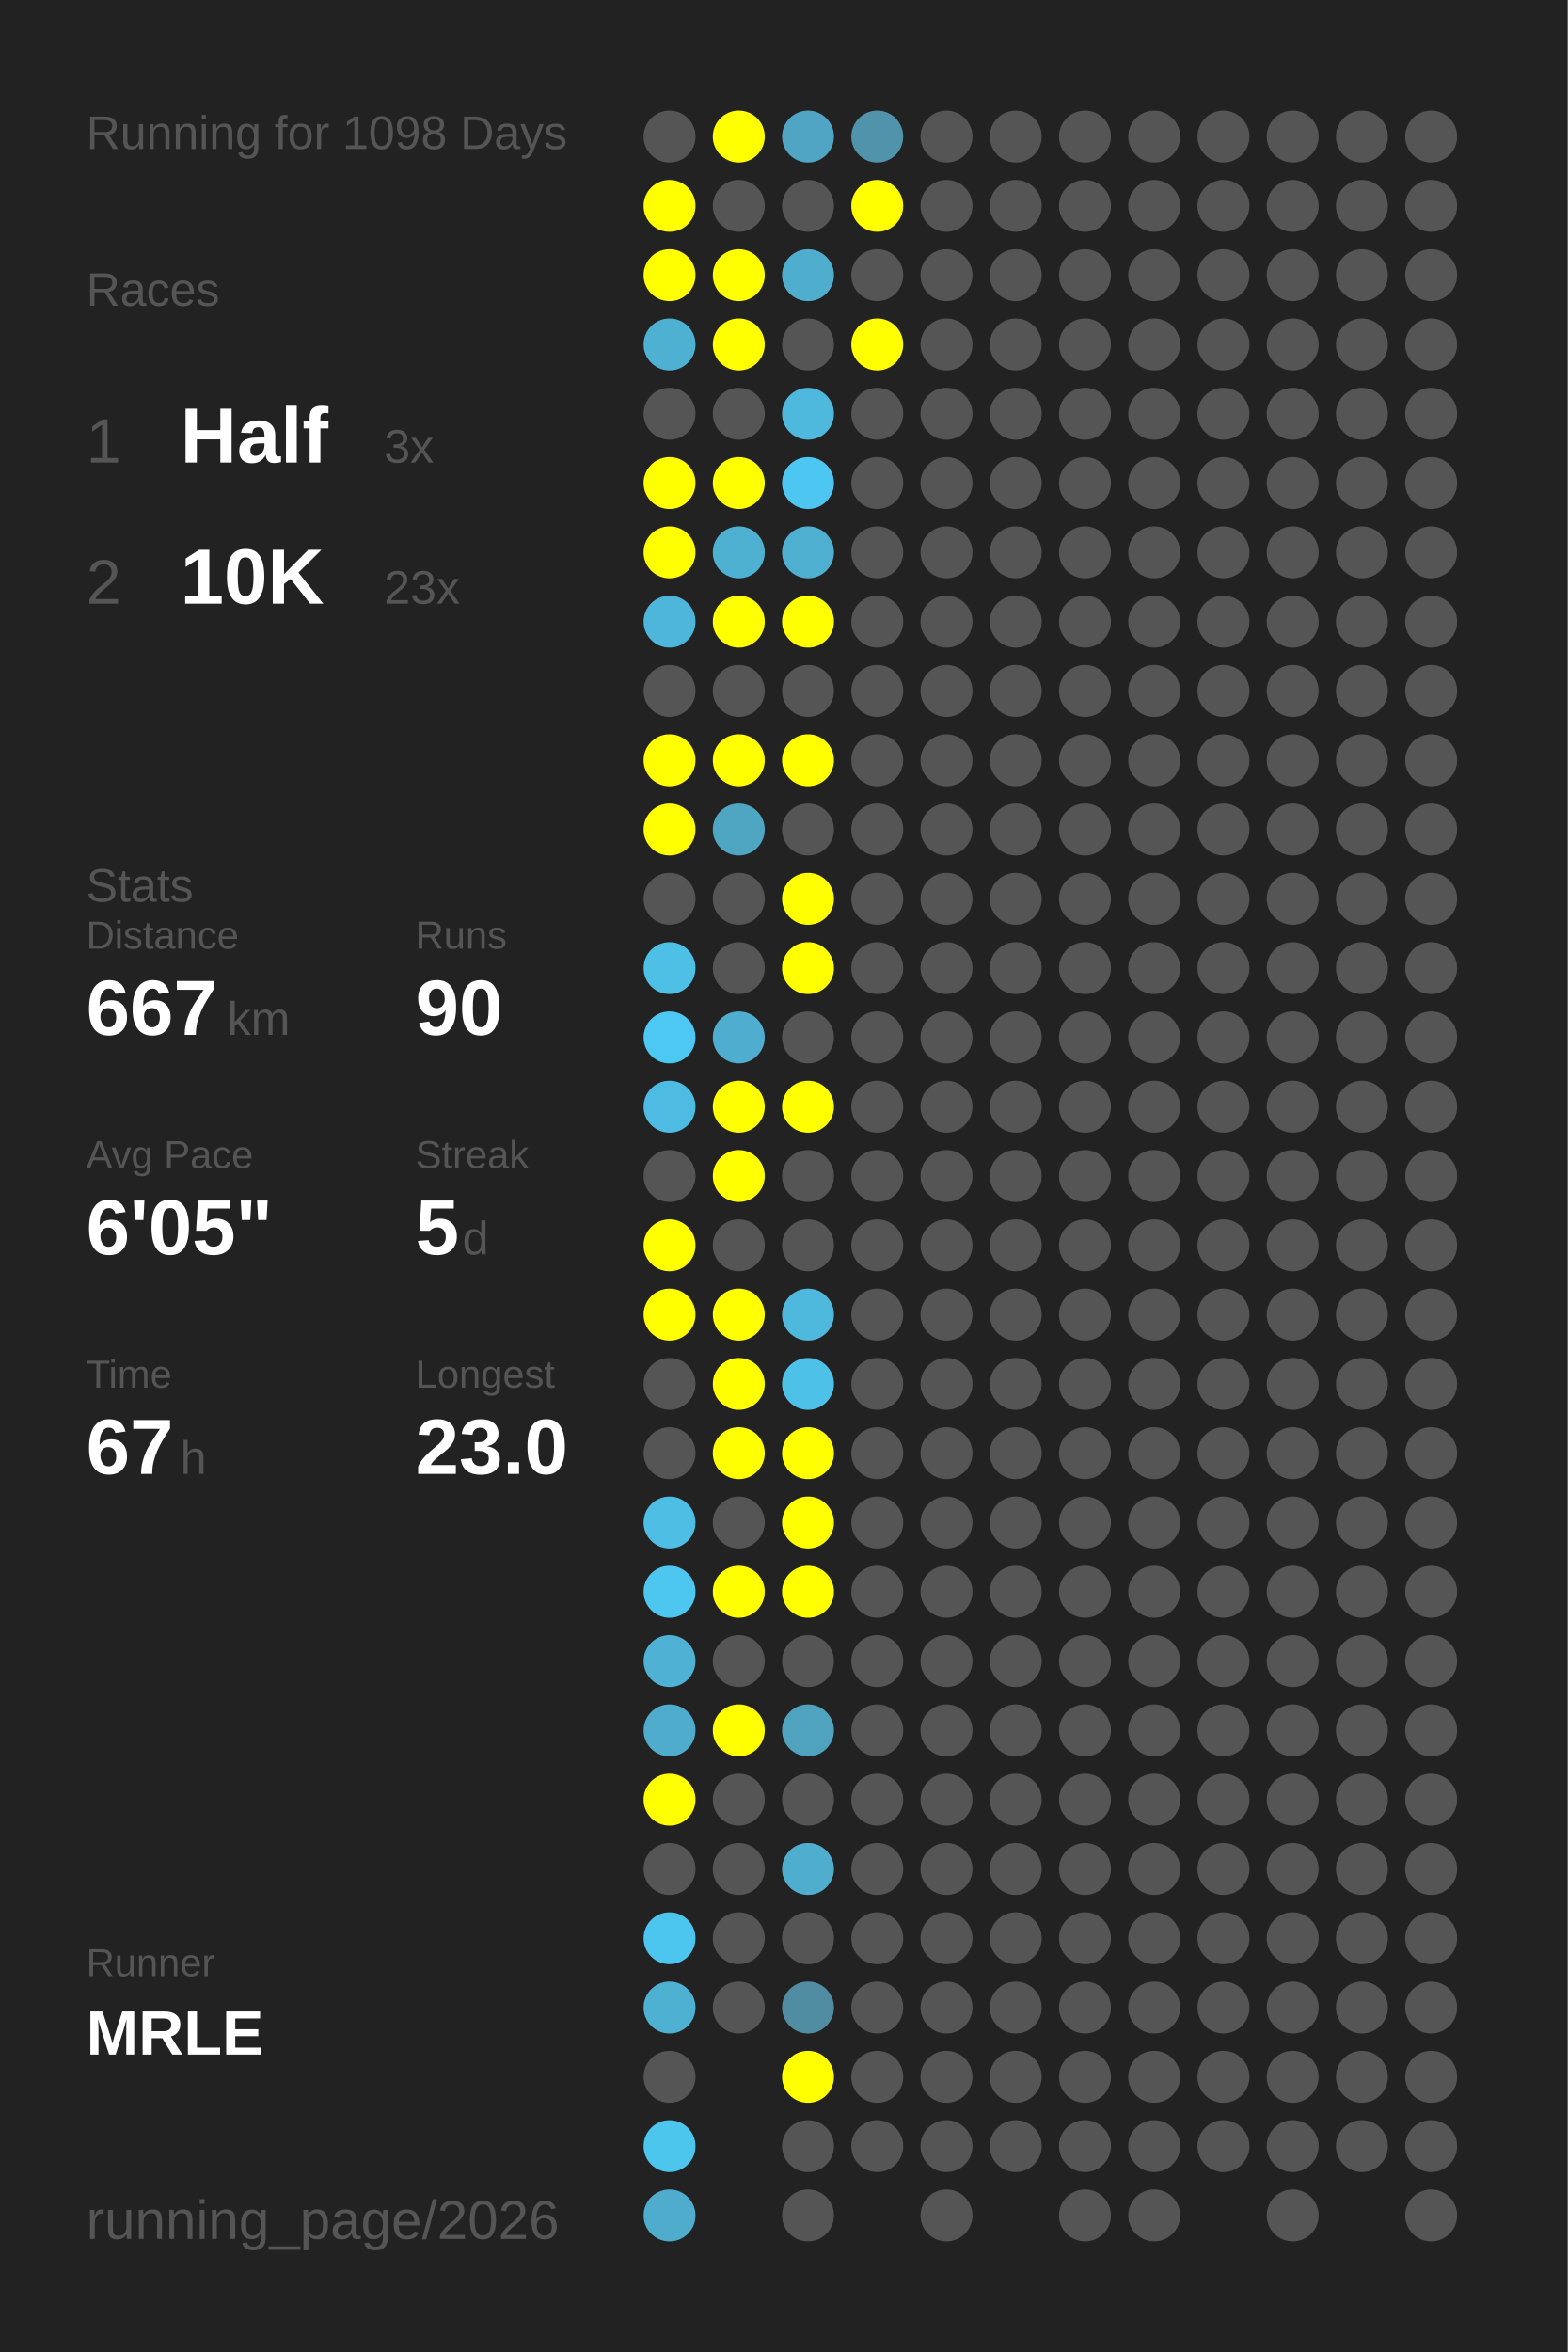
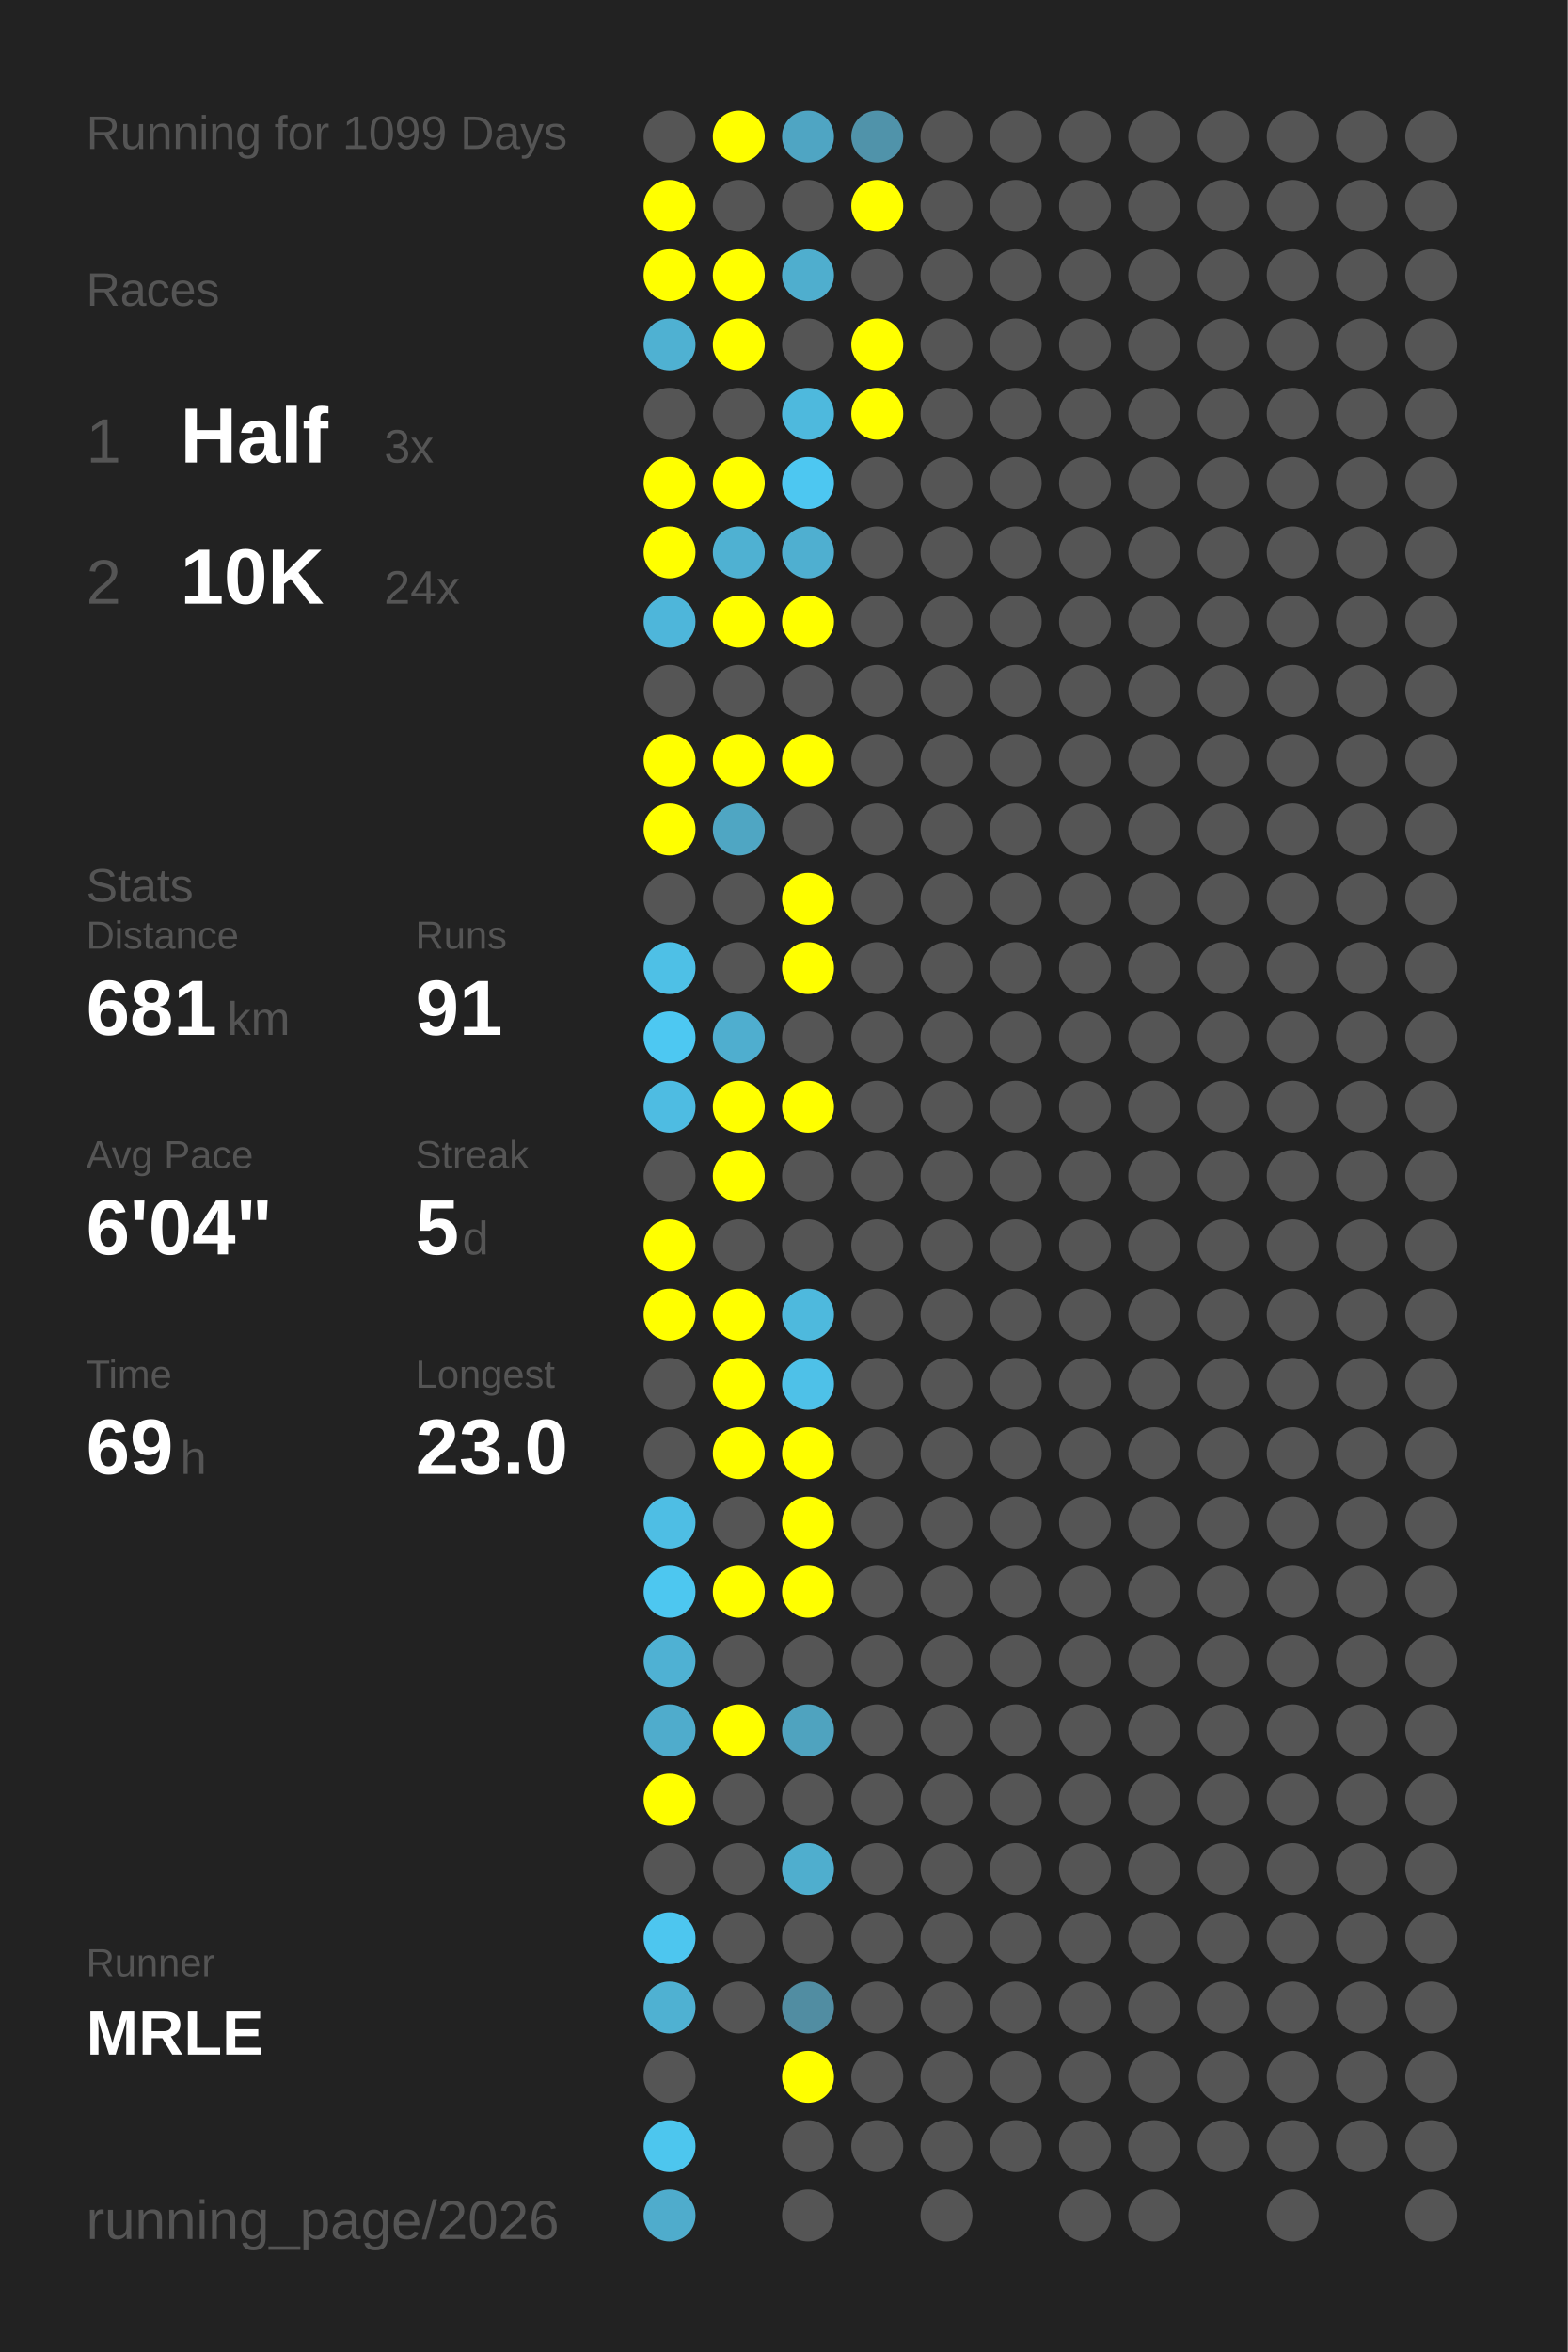
<svg xmlns="http://www.w3.org/2000/svg" baseProfile="full" height="300mm" version="1.1" viewBox="0,0,200,300" width="200mm">
  <defs />
  <rect fill="#222222" height="300" width="200" x="0" y="0" />
-   <text fill="#555555" style="font-size:6px; font-family:Arial;" x="11" y="19">Running for 1098 Days</text>
+   <text fill="#555555" style="font-size:6px; font-family:Arial;" x="11" y="19">Running for 1099 Days</text>
  <text fill="#555555" style="font-size:6px; font-family:Arial;" x="11" y="39">Races</text>
  <text fill="#555555" style="font-size:8px; font-family:Arial;" x="11" y="59">1</text>
  <text fill="#FFFFFF" style="font-size:10px; font-family:Arial; font-weight:bold;" x="23" y="59">Half</text>
  <text fill="#555555" style="font-size:6px; font-family:Arial;" x="49" y="59">3x</text>
  <text fill="#555555" style="font-size:8px; font-family:Arial;" x="11" y="77">2</text>
  <text fill="#FFFFFF" style="font-size:10px; font-family:Arial; font-weight:bold;" x="23" y="77">10K</text>
-   <text fill="#555555" style="font-size:6px; font-family:Arial;" x="49" y="77">23x</text>
+   <text fill="#555555" style="font-size:6px; font-family:Arial;" x="49" y="77">24x</text>
  <text fill="#555555" style="font-size:6px; font-family:Arial;" x="11" y="115">Stats</text>
  <text fill="#555555" style="font-size:5px; font-family:Arial;" x="11" y="121">Distance</text>
-   <text fill="#FFFFFF" style="font-size:10px; font-family:Arial; font-weight:bold;" x="11" y="132">667</text>
+   <text fill="#FFFFFF" style="font-size:10px; font-family:Arial; font-weight:bold;" x="11" y="132">681</text>
  <text fill="#555555" style="font-size:6px; font-family:Arial;" x="29" y="132">km</text>
  <text fill="#555555" style="font-size:5px; font-family:Arial;" x="53" y="121">Runs</text>
-   <text fill="#FFFFFF" style="font-size:10px; font-family:Arial; font-weight:bold;" x="53" y="132">90</text>
+   <text fill="#FFFFFF" style="font-size:10px; font-family:Arial; font-weight:bold;" x="53" y="132">91</text>
  <text fill="#555555" style="font-size:5px; font-family:Arial;" x="11" y="149">Avg Pace</text>
-   <text fill="#FFFFFF" style="font-size:10px; font-family:Arial; font-weight:bold;" x="11" y="160">6'05"</text>
+   <text fill="#FFFFFF" style="font-size:10px; font-family:Arial; font-weight:bold;" x="11" y="160">6'04"</text>
  <text fill="#555555" style="font-size:5px; font-family:Arial;" x="53" y="149">Streak</text>
  <text fill="#FFFFFF" style="font-size:10px; font-family:Arial; font-weight:bold;" x="53" y="160">5</text>
  <text fill="#555555" style="font-size:6px; font-family:Arial;" x="59" y="160">d</text>
  <text fill="#555555" style="font-size:5px; font-family:Arial;" x="11" y="177">Time</text>
-   <text fill="#FFFFFF" style="font-size:10px; font-family:Arial; font-weight:bold;" x="11" y="188">67</text>
+   <text fill="#FFFFFF" style="font-size:10px; font-family:Arial; font-weight:bold;" x="11" y="188">69</text>
  <text fill="#555555" style="font-size:6px; font-family:Arial;" x="23" y="188">h</text>
  <text fill="#555555" style="font-size:5px; font-family:Arial;" x="53" y="177">Longest</text>
  <text fill="#FFFFFF" style="font-size:10px; font-family:Arial; font-weight:bold;" x="53" y="188">23.0</text>
  <text fill="#555555" style="font-size:5px; font-family:Arial;" x="11" y="252.065">Runner</text>
  <text fill="#FFFFFF" style="font-size:8px; font-family:Arial; font-weight:bold;" x="11" y="262.065">MRLE</text>
  <text fill="#555555" style="font-size:7px; font-family:Arial;" x="11" y="285.581">running_page/2026</text>
  <circle cx="85.417" cy="17.419" fill="#555555" r="3.312" />
  <circle cx="85.417" cy="26.258" fill="#FFFF00" r="3.312" />
  <circle cx="85.417" cy="35.097" fill="#FFFF00" r="3.312" />
  <circle cx="85.417" cy="43.935" fill="#4fb1d2" r="3.312" />
  <circle cx="85.417" cy="52.774" fill="#555555" r="3.312" />
  <circle cx="85.417" cy="61.613" fill="#FFFF00" r="3.312" />
  <circle cx="85.417" cy="70.452" fill="#FFFF00" r="3.312" />
  <circle cx="85.417" cy="79.29" fill="#4eb6da" r="3.312" />
  <circle cx="85.417" cy="88.129" fill="#555555" r="3.312" />
  <circle cx="85.417" cy="96.968" fill="#FFFF00" r="3.312" />
  <circle cx="85.417" cy="105.806" fill="#FFFF00" r="3.312" />
  <circle cx="85.417" cy="114.645" fill="#555555" r="3.312" />
  <circle cx="85.417" cy="123.484" fill="#4ec0e6" r="3.312" />
  <circle cx="85.417" cy="132.323" fill="#4dc8f2" r="3.312" />
  <circle cx="85.417" cy="141.161" fill="#4ebce2" r="3.312" />
  <circle cx="85.417" cy="150" fill="#555555" r="3.312" />
  <circle cx="85.417" cy="158.839" fill="#FFFF00" r="3.312" />
  <circle cx="85.417" cy="167.677" fill="#FFFF00" r="3.312" />
  <circle cx="85.417" cy="176.516" fill="#555555" r="3.312" />
  <circle cx="85.417" cy="185.355" fill="#555555" r="3.312" />
  <circle cx="85.417" cy="194.194" fill="#4ebee4" r="3.312" />
  <circle cx="85.417" cy="203.032" fill="#4dc7f0" r="3.312" />
  <circle cx="85.417" cy="211.871" fill="#4fb1d3" r="3.312" />
  <circle cx="85.417" cy="220.71" fill="#4faccc" r="3.312" />
  <circle cx="85.417" cy="229.548" fill="#FFFF00" r="3.312" />
  <circle cx="85.417" cy="238.387" fill="#555555" r="3.312" />
  <circle cx="85.417" cy="247.226" fill="#4dc6ef" r="3.312" />
  <circle cx="85.417" cy="256.065" fill="#4fb1d2" r="3.312" />
  <circle cx="85.417" cy="264.903" fill="#555555" r="3.312" />
  <circle cx="85.417" cy="273.742" fill="#4dc6ee" r="3.312" />
  <circle cx="85.417" cy="282.581" fill="#4faccc" r="3.312" />
  <circle cx="94.25" cy="17.419" fill="#FFFF00" r="3.312" />
  <circle cx="94.25" cy="26.258" fill="#555555" r="3.312" />
  <circle cx="94.25" cy="35.097" fill="#FFFF00" r="3.312" />
  <circle cx="94.25" cy="43.935" fill="#FFFF00" r="3.312" />
  <circle cx="94.25" cy="52.774" fill="#555555" r="3.312" />
  <circle cx="94.25" cy="61.613" fill="#FFFF00" r="3.312" />
  <circle cx="94.25" cy="70.452" fill="#4fb1d2" r="3.312" />
  <circle cx="94.25" cy="79.29" fill="#FFFF00" r="3.312" />
  <circle cx="94.25" cy="88.129" fill="#555555" r="3.312" />
  <circle cx="94.25" cy="96.968" fill="#FFFF00" r="3.312" />
  <circle cx="94.25" cy="105.806" fill="#4fa6c3" r="3.312" />
  <circle cx="94.25" cy="114.645" fill="#555555" r="3.312" />
  <circle cx="94.25" cy="123.484" fill="#555555" r="3.312" />
  <circle cx="94.25" cy="132.323" fill="#4faecf" r="3.312" />
  <circle cx="94.25" cy="141.161" fill="#FFFF00" r="3.312" />
  <circle cx="94.25" cy="150" fill="#FFFF00" r="3.312" />
  <circle cx="94.25" cy="158.839" fill="#555555" r="3.312" />
  <circle cx="94.25" cy="167.677" fill="#FFFF00" r="3.312" />
  <circle cx="94.25" cy="176.516" fill="#FFFF00" r="3.312" />
  <circle cx="94.25" cy="185.355" fill="#FFFF00" r="3.312" />
  <circle cx="94.25" cy="194.194" fill="#555555" r="3.312" />
  <circle cx="94.25" cy="203.032" fill="#FFFF00" r="3.312" />
  <circle cx="94.25" cy="211.871" fill="#555555" r="3.312" />
  <circle cx="94.25" cy="220.71" fill="#FFFF00" r="3.312" />
  <circle cx="94.25" cy="229.548" fill="#555555" r="3.312" />
  <circle cx="94.25" cy="238.387" fill="#555555" r="3.312" />
  <circle cx="94.25" cy="247.226" fill="#555555" r="3.312" />
  <circle cx="94.25" cy="256.065" fill="#555555" r="3.312" />
  <circle cx="103.083" cy="17.419" fill="#4fa5c3" r="3.312" />
  <circle cx="103.083" cy="26.258" fill="#555555" r="3.312" />
  <circle cx="103.083" cy="35.097" fill="#4faece" r="3.312" />
  <circle cx="103.083" cy="43.935" fill="#555555" r="3.312" />
  <circle cx="103.083" cy="52.774" fill="#4eb9dd" r="3.312" />
  <circle cx="103.083" cy="61.613" fill="#4dc7f1" r="3.312" />
  <circle cx="103.083" cy="70.452" fill="#4fafd0" r="3.312" />
  <circle cx="103.083" cy="79.29" fill="#FFFF00" r="3.312" />
  <circle cx="103.083" cy="88.129" fill="#555555" r="3.312" />
  <circle cx="103.083" cy="96.968" fill="#FFFF00" r="3.312" />
  <circle cx="103.083" cy="105.806" fill="#555555" r="3.312" />
  <circle cx="103.083" cy="114.645" fill="#FFFF00" r="3.312" />
  <circle cx="103.083" cy="123.484" fill="#FFFF00" r="3.312" />
  <circle cx="103.083" cy="132.323" fill="#555555" r="3.312" />
  <circle cx="103.083" cy="141.161" fill="#FFFF00" r="3.312" />
  <circle cx="103.083" cy="150" fill="#555555" r="3.312" />
  <circle cx="103.083" cy="158.839" fill="#555555" r="3.312" />
  <circle cx="103.083" cy="167.677" fill="#4eb9dd" r="3.312" />
  <circle cx="103.083" cy="176.516" fill="#4ec1e8" r="3.312" />
  <circle cx="103.083" cy="185.355" fill="#FFFF00" r="3.312" />
  <circle cx="103.083" cy="194.194" fill="#FFFF00" r="3.312" />
  <circle cx="103.083" cy="203.032" fill="#FFFF00" r="3.312" />
  <circle cx="103.083" cy="211.871" fill="#555555" r="3.312" />
  <circle cx="103.083" cy="220.71" fill="#4fa3bf" r="3.312" />
  <circle cx="103.083" cy="229.548" fill="#555555" r="3.312" />
  <circle cx="103.083" cy="238.387" fill="#4faece" r="3.312" />
  <circle cx="103.083" cy="247.226" fill="#555555" r="3.312" />
  <circle cx="103.083" cy="256.065" fill="#518da2" r="3.312" />
  <circle cx="103.083" cy="264.903" fill="#FFFF00" r="3.312" />
  <circle cx="103.083" cy="273.742" fill="#555555" r="3.312" />
  <circle cx="103.083" cy="282.581" fill="#555555" r="3.312" />
  <circle cx="111.917" cy="17.419" fill="#5093aa" r="3.312" />
  <circle cx="111.917" cy="26.258" fill="#FFFF00" r="3.312" />
  <circle cx="111.917" cy="35.097" fill="#555555" r="3.312" />
  <circle cx="111.917" cy="43.935" fill="#FFFF00" r="3.312" />
-   <circle cx="111.917" cy="52.774" fill="#555555" r="3.312" />
+   <circle cx="111.917" cy="52.774" fill="#FFFF00" r="3.312" />
  <circle cx="111.917" cy="61.613" fill="#555555" r="3.312" />
  <circle cx="111.917" cy="70.452" fill="#555555" r="3.312" />
  <circle cx="111.917" cy="79.29" fill="#555555" r="3.312" />
  <circle cx="111.917" cy="88.129" fill="#555555" r="3.312" />
  <circle cx="111.917" cy="96.968" fill="#555555" r="3.312" />
  <circle cx="111.917" cy="105.806" fill="#555555" r="3.312" />
  <circle cx="111.917" cy="114.645" fill="#555555" r="3.312" />
  <circle cx="111.917" cy="123.484" fill="#555555" r="3.312" />
  <circle cx="111.917" cy="132.323" fill="#555555" r="3.312" />
  <circle cx="111.917" cy="141.161" fill="#555555" r="3.312" />
  <circle cx="111.917" cy="150" fill="#555555" r="3.312" />
  <circle cx="111.917" cy="158.839" fill="#555555" r="3.312" />
  <circle cx="111.917" cy="167.677" fill="#555555" r="3.312" />
  <circle cx="111.917" cy="176.516" fill="#555555" r="3.312" />
  <circle cx="111.917" cy="185.355" fill="#555555" r="3.312" />
  <circle cx="111.917" cy="194.194" fill="#555555" r="3.312" />
  <circle cx="111.917" cy="203.032" fill="#555555" r="3.312" />
  <circle cx="111.917" cy="211.871" fill="#555555" r="3.312" />
  <circle cx="111.917" cy="220.71" fill="#555555" r="3.312" />
  <circle cx="111.917" cy="229.548" fill="#555555" r="3.312" />
  <circle cx="111.917" cy="238.387" fill="#555555" r="3.312" />
  <circle cx="111.917" cy="247.226" fill="#555555" r="3.312" />
  <circle cx="111.917" cy="256.065" fill="#555555" r="3.312" />
  <circle cx="111.917" cy="264.903" fill="#555555" r="3.312" />
  <circle cx="111.917" cy="273.742" fill="#555555" r="3.312" />
  <circle cx="120.75" cy="17.419" fill="#555555" r="3.312" />
  <circle cx="120.75" cy="26.258" fill="#555555" r="3.312" />
  <circle cx="120.75" cy="35.097" fill="#555555" r="3.312" />
  <circle cx="120.75" cy="43.935" fill="#555555" r="3.312" />
  <circle cx="120.75" cy="52.774" fill="#555555" r="3.312" />
  <circle cx="120.75" cy="61.613" fill="#555555" r="3.312" />
  <circle cx="120.75" cy="70.452" fill="#555555" r="3.312" />
  <circle cx="120.75" cy="79.29" fill="#555555" r="3.312" />
  <circle cx="120.75" cy="88.129" fill="#555555" r="3.312" />
  <circle cx="120.75" cy="96.968" fill="#555555" r="3.312" />
  <circle cx="120.75" cy="105.806" fill="#555555" r="3.312" />
  <circle cx="120.75" cy="114.645" fill="#555555" r="3.312" />
  <circle cx="120.75" cy="123.484" fill="#555555" r="3.312" />
  <circle cx="120.75" cy="132.323" fill="#555555" r="3.312" />
  <circle cx="120.75" cy="141.161" fill="#555555" r="3.312" />
  <circle cx="120.75" cy="150" fill="#555555" r="3.312" />
  <circle cx="120.75" cy="158.839" fill="#555555" r="3.312" />
  <circle cx="120.75" cy="167.677" fill="#555555" r="3.312" />
  <circle cx="120.75" cy="176.516" fill="#555555" r="3.312" />
  <circle cx="120.75" cy="185.355" fill="#555555" r="3.312" />
  <circle cx="120.75" cy="194.194" fill="#555555" r="3.312" />
  <circle cx="120.75" cy="203.032" fill="#555555" r="3.312" />
  <circle cx="120.75" cy="211.871" fill="#555555" r="3.312" />
  <circle cx="120.75" cy="220.71" fill="#555555" r="3.312" />
  <circle cx="120.75" cy="229.548" fill="#555555" r="3.312" />
  <circle cx="120.75" cy="238.387" fill="#555555" r="3.312" />
  <circle cx="120.75" cy="247.226" fill="#555555" r="3.312" />
  <circle cx="120.75" cy="256.065" fill="#555555" r="3.312" />
  <circle cx="120.75" cy="264.903" fill="#555555" r="3.312" />
  <circle cx="120.75" cy="273.742" fill="#555555" r="3.312" />
  <circle cx="120.75" cy="282.581" fill="#555555" r="3.312" />
  <circle cx="129.583" cy="17.419" fill="#555555" r="3.312" />
  <circle cx="129.583" cy="26.258" fill="#555555" r="3.312" />
  <circle cx="129.583" cy="35.097" fill="#555555" r="3.312" />
  <circle cx="129.583" cy="43.935" fill="#555555" r="3.312" />
  <circle cx="129.583" cy="52.774" fill="#555555" r="3.312" />
  <circle cx="129.583" cy="61.613" fill="#555555" r="3.312" />
  <circle cx="129.583" cy="70.452" fill="#555555" r="3.312" />
  <circle cx="129.583" cy="79.29" fill="#555555" r="3.312" />
  <circle cx="129.583" cy="88.129" fill="#555555" r="3.312" />
  <circle cx="129.583" cy="96.968" fill="#555555" r="3.312" />
  <circle cx="129.583" cy="105.806" fill="#555555" r="3.312" />
  <circle cx="129.583" cy="114.645" fill="#555555" r="3.312" />
  <circle cx="129.583" cy="123.484" fill="#555555" r="3.312" />
  <circle cx="129.583" cy="132.323" fill="#555555" r="3.312" />
  <circle cx="129.583" cy="141.161" fill="#555555" r="3.312" />
  <circle cx="129.583" cy="150" fill="#555555" r="3.312" />
  <circle cx="129.583" cy="158.839" fill="#555555" r="3.312" />
  <circle cx="129.583" cy="167.677" fill="#555555" r="3.312" />
  <circle cx="129.583" cy="176.516" fill="#555555" r="3.312" />
  <circle cx="129.583" cy="185.355" fill="#555555" r="3.312" />
  <circle cx="129.583" cy="194.194" fill="#555555" r="3.312" />
  <circle cx="129.583" cy="203.032" fill="#555555" r="3.312" />
  <circle cx="129.583" cy="211.871" fill="#555555" r="3.312" />
  <circle cx="129.583" cy="220.71" fill="#555555" r="3.312" />
  <circle cx="129.583" cy="229.548" fill="#555555" r="3.312" />
  <circle cx="129.583" cy="238.387" fill="#555555" r="3.312" />
  <circle cx="129.583" cy="247.226" fill="#555555" r="3.312" />
  <circle cx="129.583" cy="256.065" fill="#555555" r="3.312" />
  <circle cx="129.583" cy="264.903" fill="#555555" r="3.312" />
  <circle cx="129.583" cy="273.742" fill="#555555" r="3.312" />
  <circle cx="138.417" cy="17.419" fill="#555555" r="3.312" />
  <circle cx="138.417" cy="26.258" fill="#555555" r="3.312" />
  <circle cx="138.417" cy="35.097" fill="#555555" r="3.312" />
  <circle cx="138.417" cy="43.935" fill="#555555" r="3.312" />
  <circle cx="138.417" cy="52.774" fill="#555555" r="3.312" />
  <circle cx="138.417" cy="61.613" fill="#555555" r="3.312" />
  <circle cx="138.417" cy="70.452" fill="#555555" r="3.312" />
  <circle cx="138.417" cy="79.29" fill="#555555" r="3.312" />
  <circle cx="138.417" cy="88.129" fill="#555555" r="3.312" />
  <circle cx="138.417" cy="96.968" fill="#555555" r="3.312" />
  <circle cx="138.417" cy="105.806" fill="#555555" r="3.312" />
  <circle cx="138.417" cy="114.645" fill="#555555" r="3.312" />
  <circle cx="138.417" cy="123.484" fill="#555555" r="3.312" />
  <circle cx="138.417" cy="132.323" fill="#555555" r="3.312" />
  <circle cx="138.417" cy="141.161" fill="#555555" r="3.312" />
  <circle cx="138.417" cy="150" fill="#555555" r="3.312" />
  <circle cx="138.417" cy="158.839" fill="#555555" r="3.312" />
  <circle cx="138.417" cy="167.677" fill="#555555" r="3.312" />
  <circle cx="138.417" cy="176.516" fill="#555555" r="3.312" />
  <circle cx="138.417" cy="185.355" fill="#555555" r="3.312" />
  <circle cx="138.417" cy="194.194" fill="#555555" r="3.312" />
  <circle cx="138.417" cy="203.032" fill="#555555" r="3.312" />
  <circle cx="138.417" cy="211.871" fill="#555555" r="3.312" />
  <circle cx="138.417" cy="220.71" fill="#555555" r="3.312" />
  <circle cx="138.417" cy="229.548" fill="#555555" r="3.312" />
  <circle cx="138.417" cy="238.387" fill="#555555" r="3.312" />
  <circle cx="138.417" cy="247.226" fill="#555555" r="3.312" />
  <circle cx="138.417" cy="256.065" fill="#555555" r="3.312" />
  <circle cx="138.417" cy="264.903" fill="#555555" r="3.312" />
  <circle cx="138.417" cy="273.742" fill="#555555" r="3.312" />
  <circle cx="138.417" cy="282.581" fill="#555555" r="3.312" />
  <circle cx="147.25" cy="17.419" fill="#555555" r="3.312" />
  <circle cx="147.25" cy="26.258" fill="#555555" r="3.312" />
  <circle cx="147.25" cy="35.097" fill="#555555" r="3.312" />
  <circle cx="147.25" cy="43.935" fill="#555555" r="3.312" />
  <circle cx="147.25" cy="52.774" fill="#555555" r="3.312" />
  <circle cx="147.25" cy="61.613" fill="#555555" r="3.312" />
  <circle cx="147.25" cy="70.452" fill="#555555" r="3.312" />
  <circle cx="147.25" cy="79.29" fill="#555555" r="3.312" />
  <circle cx="147.25" cy="88.129" fill="#555555" r="3.312" />
  <circle cx="147.25" cy="96.968" fill="#555555" r="3.312" />
  <circle cx="147.25" cy="105.806" fill="#555555" r="3.312" />
  <circle cx="147.25" cy="114.645" fill="#555555" r="3.312" />
  <circle cx="147.25" cy="123.484" fill="#555555" r="3.312" />
  <circle cx="147.25" cy="132.323" fill="#555555" r="3.312" />
  <circle cx="147.25" cy="141.161" fill="#555555" r="3.312" />
  <circle cx="147.25" cy="150" fill="#555555" r="3.312" />
  <circle cx="147.25" cy="158.839" fill="#555555" r="3.312" />
  <circle cx="147.25" cy="167.677" fill="#555555" r="3.312" />
  <circle cx="147.25" cy="176.516" fill="#555555" r="3.312" />
  <circle cx="147.25" cy="185.355" fill="#555555" r="3.312" />
  <circle cx="147.25" cy="194.194" fill="#555555" r="3.312" />
  <circle cx="147.25" cy="203.032" fill="#555555" r="3.312" />
  <circle cx="147.25" cy="211.871" fill="#555555" r="3.312" />
  <circle cx="147.25" cy="220.71" fill="#555555" r="3.312" />
  <circle cx="147.25" cy="229.548" fill="#555555" r="3.312" />
  <circle cx="147.25" cy="238.387" fill="#555555" r="3.312" />
  <circle cx="147.25" cy="247.226" fill="#555555" r="3.312" />
  <circle cx="147.25" cy="256.065" fill="#555555" r="3.312" />
  <circle cx="147.25" cy="264.903" fill="#555555" r="3.312" />
  <circle cx="147.25" cy="273.742" fill="#555555" r="3.312" />
  <circle cx="147.25" cy="282.581" fill="#555555" r="3.312" />
  <circle cx="156.083" cy="17.419" fill="#555555" r="3.312" />
  <circle cx="156.083" cy="26.258" fill="#555555" r="3.312" />
  <circle cx="156.083" cy="35.097" fill="#555555" r="3.312" />
  <circle cx="156.083" cy="43.935" fill="#555555" r="3.312" />
  <circle cx="156.083" cy="52.774" fill="#555555" r="3.312" />
  <circle cx="156.083" cy="61.613" fill="#555555" r="3.312" />
  <circle cx="156.083" cy="70.452" fill="#555555" r="3.312" />
  <circle cx="156.083" cy="79.29" fill="#555555" r="3.312" />
  <circle cx="156.083" cy="88.129" fill="#555555" r="3.312" />
  <circle cx="156.083" cy="96.968" fill="#555555" r="3.312" />
  <circle cx="156.083" cy="105.806" fill="#555555" r="3.312" />
  <circle cx="156.083" cy="114.645" fill="#555555" r="3.312" />
  <circle cx="156.083" cy="123.484" fill="#555555" r="3.312" />
  <circle cx="156.083" cy="132.323" fill="#555555" r="3.312" />
  <circle cx="156.083" cy="141.161" fill="#555555" r="3.312" />
  <circle cx="156.083" cy="150" fill="#555555" r="3.312" />
  <circle cx="156.083" cy="158.839" fill="#555555" r="3.312" />
  <circle cx="156.083" cy="167.677" fill="#555555" r="3.312" />
  <circle cx="156.083" cy="176.516" fill="#555555" r="3.312" />
  <circle cx="156.083" cy="185.355" fill="#555555" r="3.312" />
  <circle cx="156.083" cy="194.194" fill="#555555" r="3.312" />
  <circle cx="156.083" cy="203.032" fill="#555555" r="3.312" />
  <circle cx="156.083" cy="211.871" fill="#555555" r="3.312" />
  <circle cx="156.083" cy="220.71" fill="#555555" r="3.312" />
  <circle cx="156.083" cy="229.548" fill="#555555" r="3.312" />
  <circle cx="156.083" cy="238.387" fill="#555555" r="3.312" />
  <circle cx="156.083" cy="247.226" fill="#555555" r="3.312" />
  <circle cx="156.083" cy="256.065" fill="#555555" r="3.312" />
  <circle cx="156.083" cy="264.903" fill="#555555" r="3.312" />
  <circle cx="156.083" cy="273.742" fill="#555555" r="3.312" />
  <circle cx="164.917" cy="17.419" fill="#555555" r="3.312" />
  <circle cx="164.917" cy="26.258" fill="#555555" r="3.312" />
  <circle cx="164.917" cy="35.097" fill="#555555" r="3.312" />
  <circle cx="164.917" cy="43.935" fill="#555555" r="3.312" />
  <circle cx="164.917" cy="52.774" fill="#555555" r="3.312" />
  <circle cx="164.917" cy="61.613" fill="#555555" r="3.312" />
  <circle cx="164.917" cy="70.452" fill="#555555" r="3.312" />
  <circle cx="164.917" cy="79.29" fill="#555555" r="3.312" />
  <circle cx="164.917" cy="88.129" fill="#555555" r="3.312" />
  <circle cx="164.917" cy="96.968" fill="#555555" r="3.312" />
  <circle cx="164.917" cy="105.806" fill="#555555" r="3.312" />
  <circle cx="164.917" cy="114.645" fill="#555555" r="3.312" />
  <circle cx="164.917" cy="123.484" fill="#555555" r="3.312" />
  <circle cx="164.917" cy="132.323" fill="#555555" r="3.312" />
  <circle cx="164.917" cy="141.161" fill="#555555" r="3.312" />
  <circle cx="164.917" cy="150" fill="#555555" r="3.312" />
  <circle cx="164.917" cy="158.839" fill="#555555" r="3.312" />
  <circle cx="164.917" cy="167.677" fill="#555555" r="3.312" />
  <circle cx="164.917" cy="176.516" fill="#555555" r="3.312" />
  <circle cx="164.917" cy="185.355" fill="#555555" r="3.312" />
  <circle cx="164.917" cy="194.194" fill="#555555" r="3.312" />
  <circle cx="164.917" cy="203.032" fill="#555555" r="3.312" />
  <circle cx="164.917" cy="211.871" fill="#555555" r="3.312" />
  <circle cx="164.917" cy="220.71" fill="#555555" r="3.312" />
  <circle cx="164.917" cy="229.548" fill="#555555" r="3.312" />
  <circle cx="164.917" cy="238.387" fill="#555555" r="3.312" />
  <circle cx="164.917" cy="247.226" fill="#555555" r="3.312" />
  <circle cx="164.917" cy="256.065" fill="#555555" r="3.312" />
  <circle cx="164.917" cy="264.903" fill="#555555" r="3.312" />
  <circle cx="164.917" cy="273.742" fill="#555555" r="3.312" />
  <circle cx="164.917" cy="282.581" fill="#555555" r="3.312" />
  <circle cx="173.75" cy="17.419" fill="#555555" r="3.312" />
  <circle cx="173.75" cy="26.258" fill="#555555" r="3.312" />
  <circle cx="173.75" cy="35.097" fill="#555555" r="3.312" />
  <circle cx="173.75" cy="43.935" fill="#555555" r="3.312" />
  <circle cx="173.75" cy="52.774" fill="#555555" r="3.312" />
  <circle cx="173.75" cy="61.613" fill="#555555" r="3.312" />
  <circle cx="173.75" cy="70.452" fill="#555555" r="3.312" />
  <circle cx="173.75" cy="79.29" fill="#555555" r="3.312" />
  <circle cx="173.75" cy="88.129" fill="#555555" r="3.312" />
  <circle cx="173.75" cy="96.968" fill="#555555" r="3.312" />
  <circle cx="173.75" cy="105.806" fill="#555555" r="3.312" />
  <circle cx="173.75" cy="114.645" fill="#555555" r="3.312" />
  <circle cx="173.75" cy="123.484" fill="#555555" r="3.312" />
  <circle cx="173.75" cy="132.323" fill="#555555" r="3.312" />
  <circle cx="173.75" cy="141.161" fill="#555555" r="3.312" />
  <circle cx="173.75" cy="150" fill="#555555" r="3.312" />
  <circle cx="173.75" cy="158.839" fill="#555555" r="3.312" />
  <circle cx="173.75" cy="167.677" fill="#555555" r="3.312" />
  <circle cx="173.75" cy="176.516" fill="#555555" r="3.312" />
  <circle cx="173.75" cy="185.355" fill="#555555" r="3.312" />
  <circle cx="173.75" cy="194.194" fill="#555555" r="3.312" />
  <circle cx="173.75" cy="203.032" fill="#555555" r="3.312" />
  <circle cx="173.75" cy="211.871" fill="#555555" r="3.312" />
  <circle cx="173.75" cy="220.71" fill="#555555" r="3.312" />
  <circle cx="173.75" cy="229.548" fill="#555555" r="3.312" />
  <circle cx="173.75" cy="238.387" fill="#555555" r="3.312" />
  <circle cx="173.75" cy="247.226" fill="#555555" r="3.312" />
  <circle cx="173.75" cy="256.065" fill="#555555" r="3.312" />
  <circle cx="173.75" cy="264.903" fill="#555555" r="3.312" />
  <circle cx="173.75" cy="273.742" fill="#555555" r="3.312" />
  <circle cx="182.583" cy="17.419" fill="#555555" r="3.312" />
  <circle cx="182.583" cy="26.258" fill="#555555" r="3.312" />
  <circle cx="182.583" cy="35.097" fill="#555555" r="3.312" />
  <circle cx="182.583" cy="43.935" fill="#555555" r="3.312" />
  <circle cx="182.583" cy="52.774" fill="#555555" r="3.312" />
  <circle cx="182.583" cy="61.613" fill="#555555" r="3.312" />
  <circle cx="182.583" cy="70.452" fill="#555555" r="3.312" />
  <circle cx="182.583" cy="79.29" fill="#555555" r="3.312" />
  <circle cx="182.583" cy="88.129" fill="#555555" r="3.312" />
  <circle cx="182.583" cy="96.968" fill="#555555" r="3.312" />
  <circle cx="182.583" cy="105.806" fill="#555555" r="3.312" />
  <circle cx="182.583" cy="114.645" fill="#555555" r="3.312" />
  <circle cx="182.583" cy="123.484" fill="#555555" r="3.312" />
  <circle cx="182.583" cy="132.323" fill="#555555" r="3.312" />
  <circle cx="182.583" cy="141.161" fill="#555555" r="3.312" />
  <circle cx="182.583" cy="150" fill="#555555" r="3.312" />
  <circle cx="182.583" cy="158.839" fill="#555555" r="3.312" />
  <circle cx="182.583" cy="167.677" fill="#555555" r="3.312" />
  <circle cx="182.583" cy="176.516" fill="#555555" r="3.312" />
  <circle cx="182.583" cy="185.355" fill="#555555" r="3.312" />
  <circle cx="182.583" cy="194.194" fill="#555555" r="3.312" />
  <circle cx="182.583" cy="203.032" fill="#555555" r="3.312" />
  <circle cx="182.583" cy="211.871" fill="#555555" r="3.312" />
  <circle cx="182.583" cy="220.71" fill="#555555" r="3.312" />
  <circle cx="182.583" cy="229.548" fill="#555555" r="3.312" />
  <circle cx="182.583" cy="238.387" fill="#555555" r="3.312" />
  <circle cx="182.583" cy="247.226" fill="#555555" r="3.312" />
  <circle cx="182.583" cy="256.065" fill="#555555" r="3.312" />
  <circle cx="182.583" cy="264.903" fill="#555555" r="3.312" />
  <circle cx="182.583" cy="273.742" fill="#555555" r="3.312" />
  <circle cx="182.583" cy="282.581" fill="#555555" r="3.312" />
</svg>
